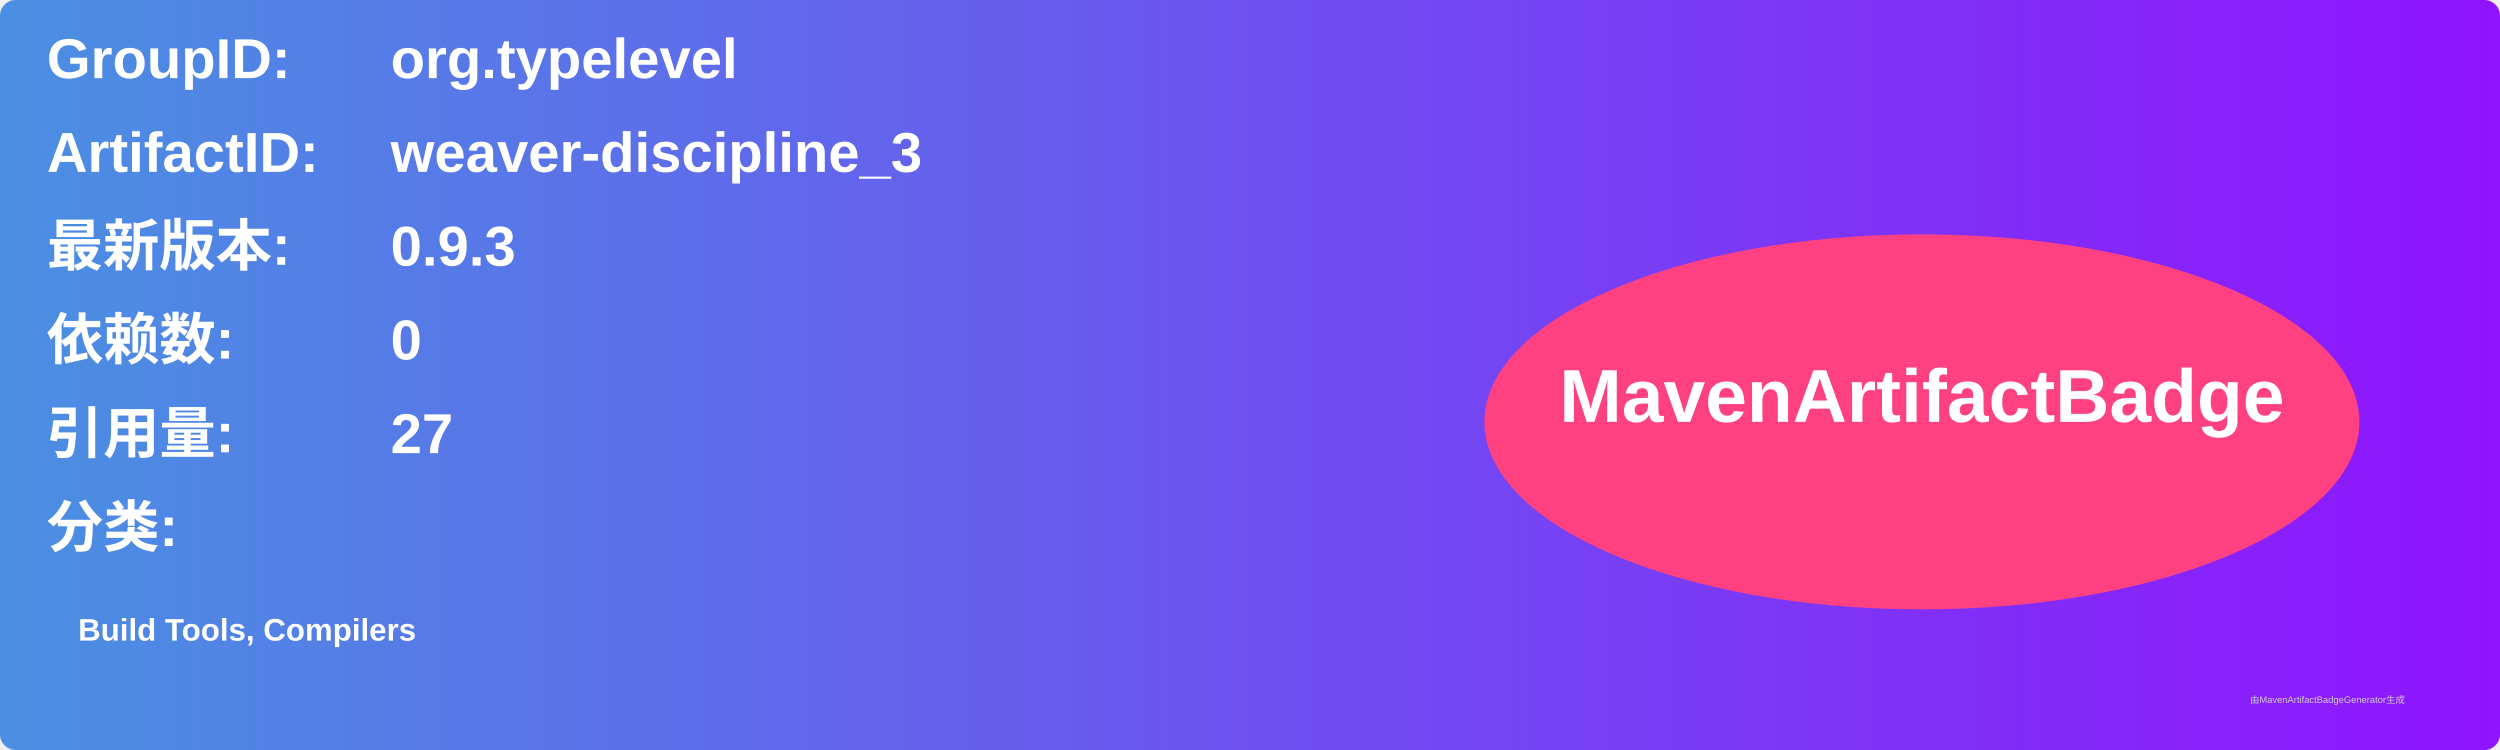
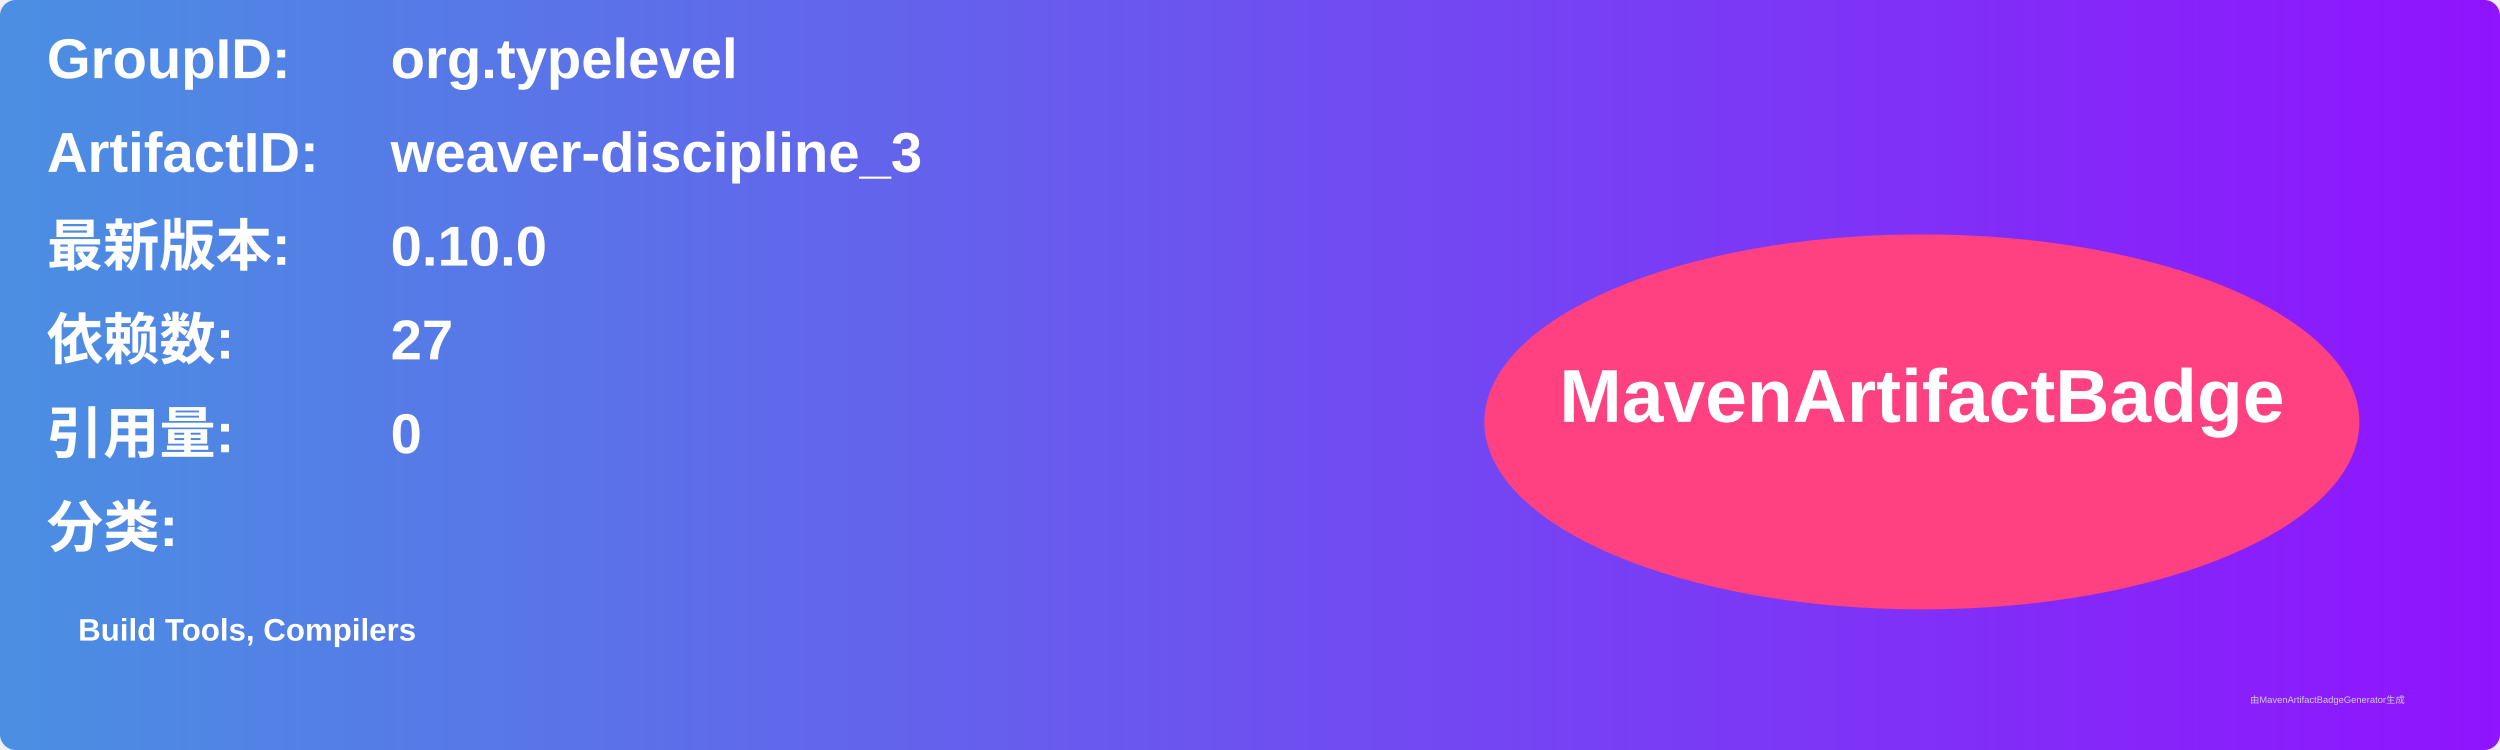
<svg xmlns="http://www.w3.org/2000/svg" width="800" height="240" viewBox="0 0 800 240">
  <linearGradient id="grad" x1="0%" y1="0%" x2="100%" y2="0%">
    <stop offset="0%" stop-color="#4a90e2" />
    <stop offset="100%" stop-color="#9013fe" />
  </linearGradient>
  <rect width="100%" height="100%" rx="5" ry="5" fill="url(#grad)" />
  <g transform="translate(15, 15)">
    <text x="0" y="10" font-family="Arial" font-size="18" fill="white" font-weight="bold" width="260">GroupID:</text>
    <text x="110" y="10" font-family="Arial" font-size="18" fill="white" font-weight="bold" width="460">org.typelevel</text>
    <text x="0" y="40" font-family="Arial" font-size="18" fill="white" font-weight="bold" width="260">ArtifactID:</text>
    <text x="110" y="40" font-family="Arial" font-size="18" fill="white" font-weight="bold" width="460">weaver-discipline_3</text>
    <text x="0" y="70" font-family="Arial" font-size="18" fill="white" font-weight="bold">最新版本:</text>
    <text x="110" y="70" font-family="Arial" font-size="18" fill="white" font-weight="bold">
-       <tspan font-weight="bold">0.9.3</tspan>
+       <tspan font-weight="bold">0.10.0</tspan>
    </text>
    <text x="0" y="100" font-family="Arial" font-size="18" fill="white" font-weight="bold">依赖数: </text>
    <text x="110" y="100" font-family="Arial" font-size="18" fill="white">
-       <tspan font-weight="bold">0</tspan>
+       <tspan font-weight="bold">27</tspan>
    </text>
    <text x="0" y="130" font-family="Arial" font-size="18" fill="white" font-weight="bold">引用量: </text>
    <text x="110" y="130" font-family="Arial" font-size="18" fill="white">
-       <tspan font-weight="bold">27</tspan>
+       <tspan font-weight="bold">0</tspan>
    </text>
    <text x="0" y="160" font-family="Arial" font-size="18" fill="white" font-weight="bold">分类:</text>
    <text x="10" y="190" font-family="Arial" font-size="10" fill="white">
      <tspan font-weight="bold">Build Tools, Compilers</tspan>
    </text>
    <ellipse cx="600" cy="120" rx="140" ry="60" fill="#ff4081" />
    <text x="600" y="120" text-anchor="middle" font-family="Arial" font-size="24" fill="white" font-weight="bold">MavenArtifactBadge</text>
  </g>
  <text x="720" y="225" font-family="Arial" font-size="3" fill="#d0d0d0">由MavenArtifactBadgeGenerator生成</text>
</svg>
